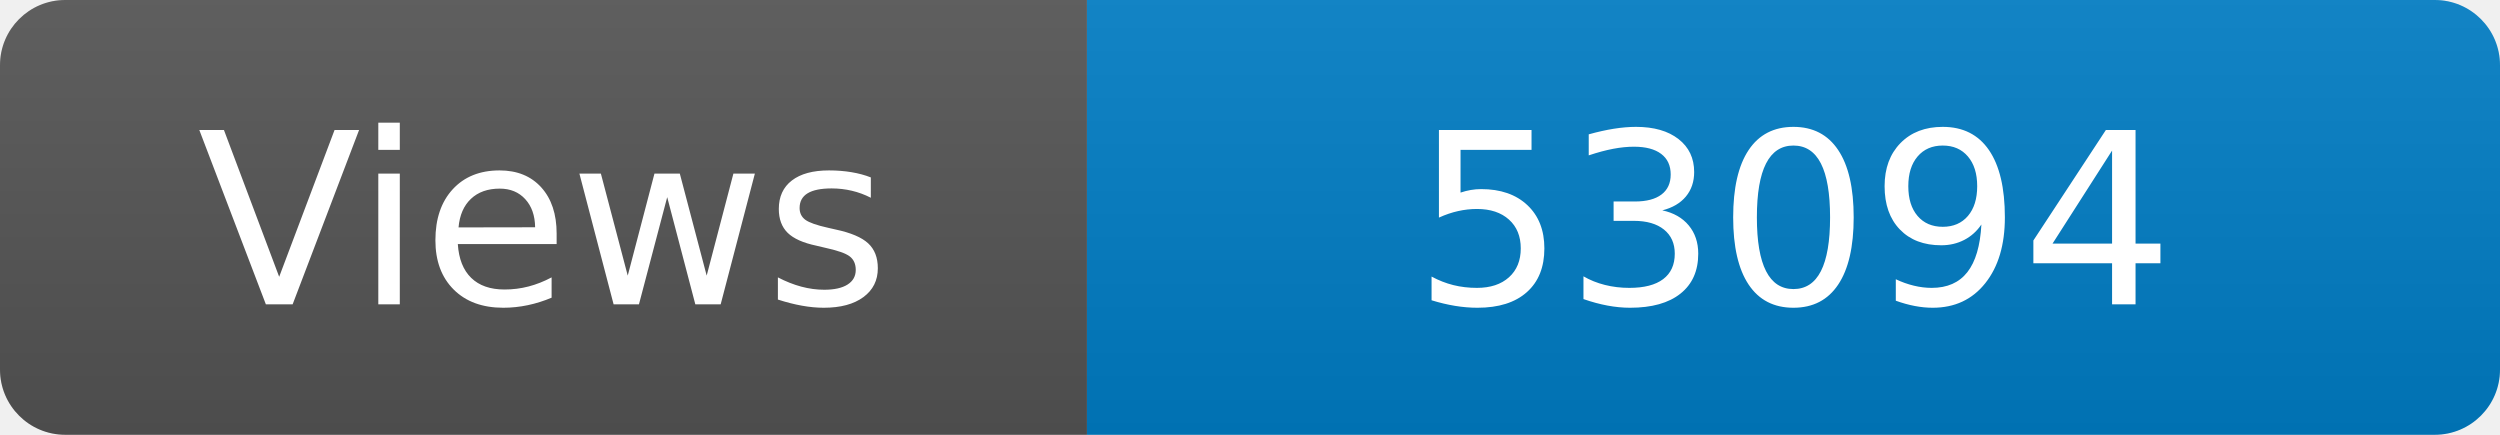
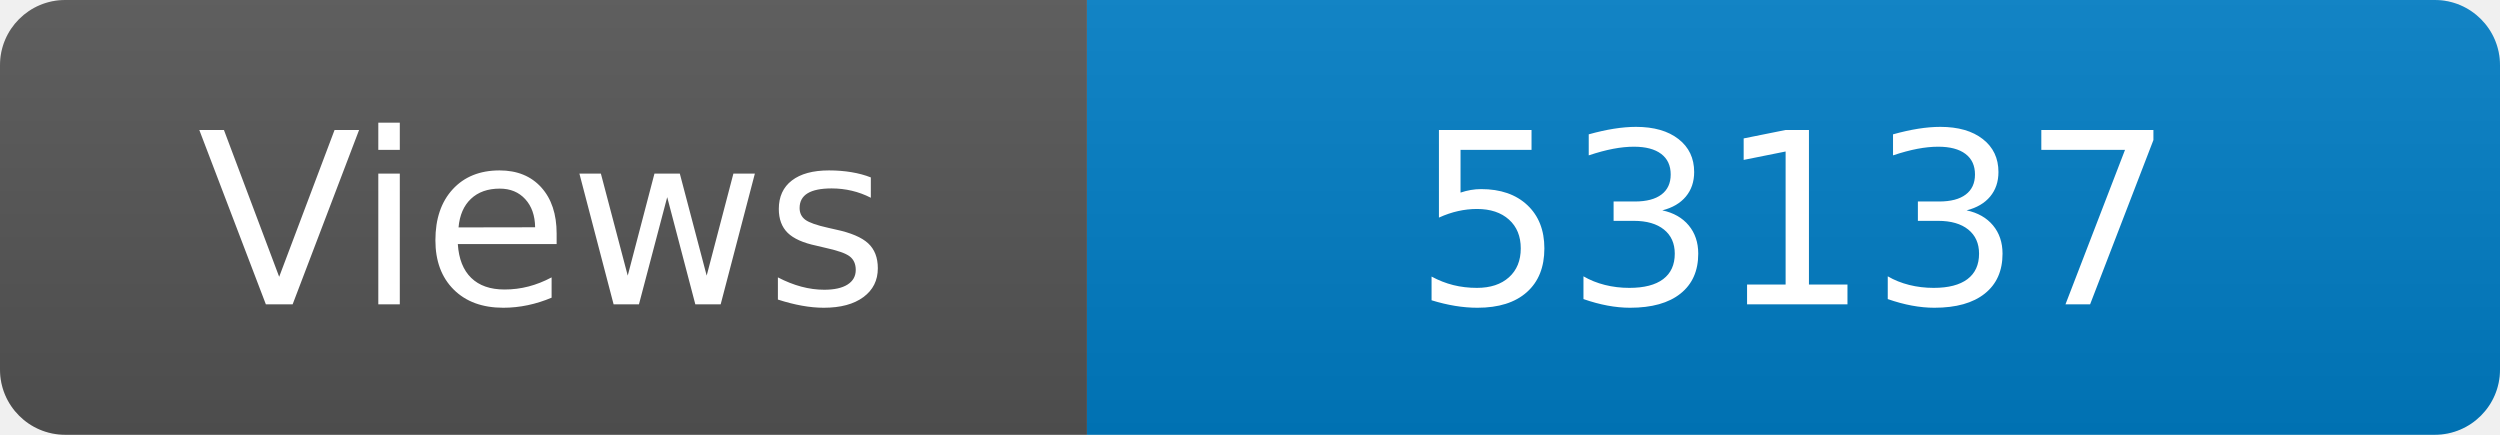
<svg xmlns="http://www.w3.org/2000/svg" width="115" height="20" role="img" aria-label="Maintained?: yes">
  <linearGradient id="s" x2="0" y2="100%">
    <stop offset="0" stop-color="#bbb" stop-opacity=".1" />
    <stop offset="1" stop-opacity=".1" />
  </linearGradient>
  <clipPath id="r">
    <rect width="115" height="20" rx="3" fill="#fff" />
  </clipPath>
  <g clip-path="url(#r)">
    <rect width="50" height="20" fill="#555" />
    <rect x="50" width="160" height="20" fill="#007ec6" />
    <rect width="115" height="20" fill="url(#s)" />
  </g>
  <g fill="#fff" text-anchor="middle" font-family="Verdana,Geneva,DejaVu Sans,sans-serif" font-size="110">
    <text x="250" y="140" transform="scale(.1)" fill="#fff">Views</text>
-     <text x="825" y="140" transform="scale(.1)" fill="#fff">53094</text>
+     <text x="825" y="140" transform="scale(.1)" fill="#fff">53137</text>
  </g>
</svg>
